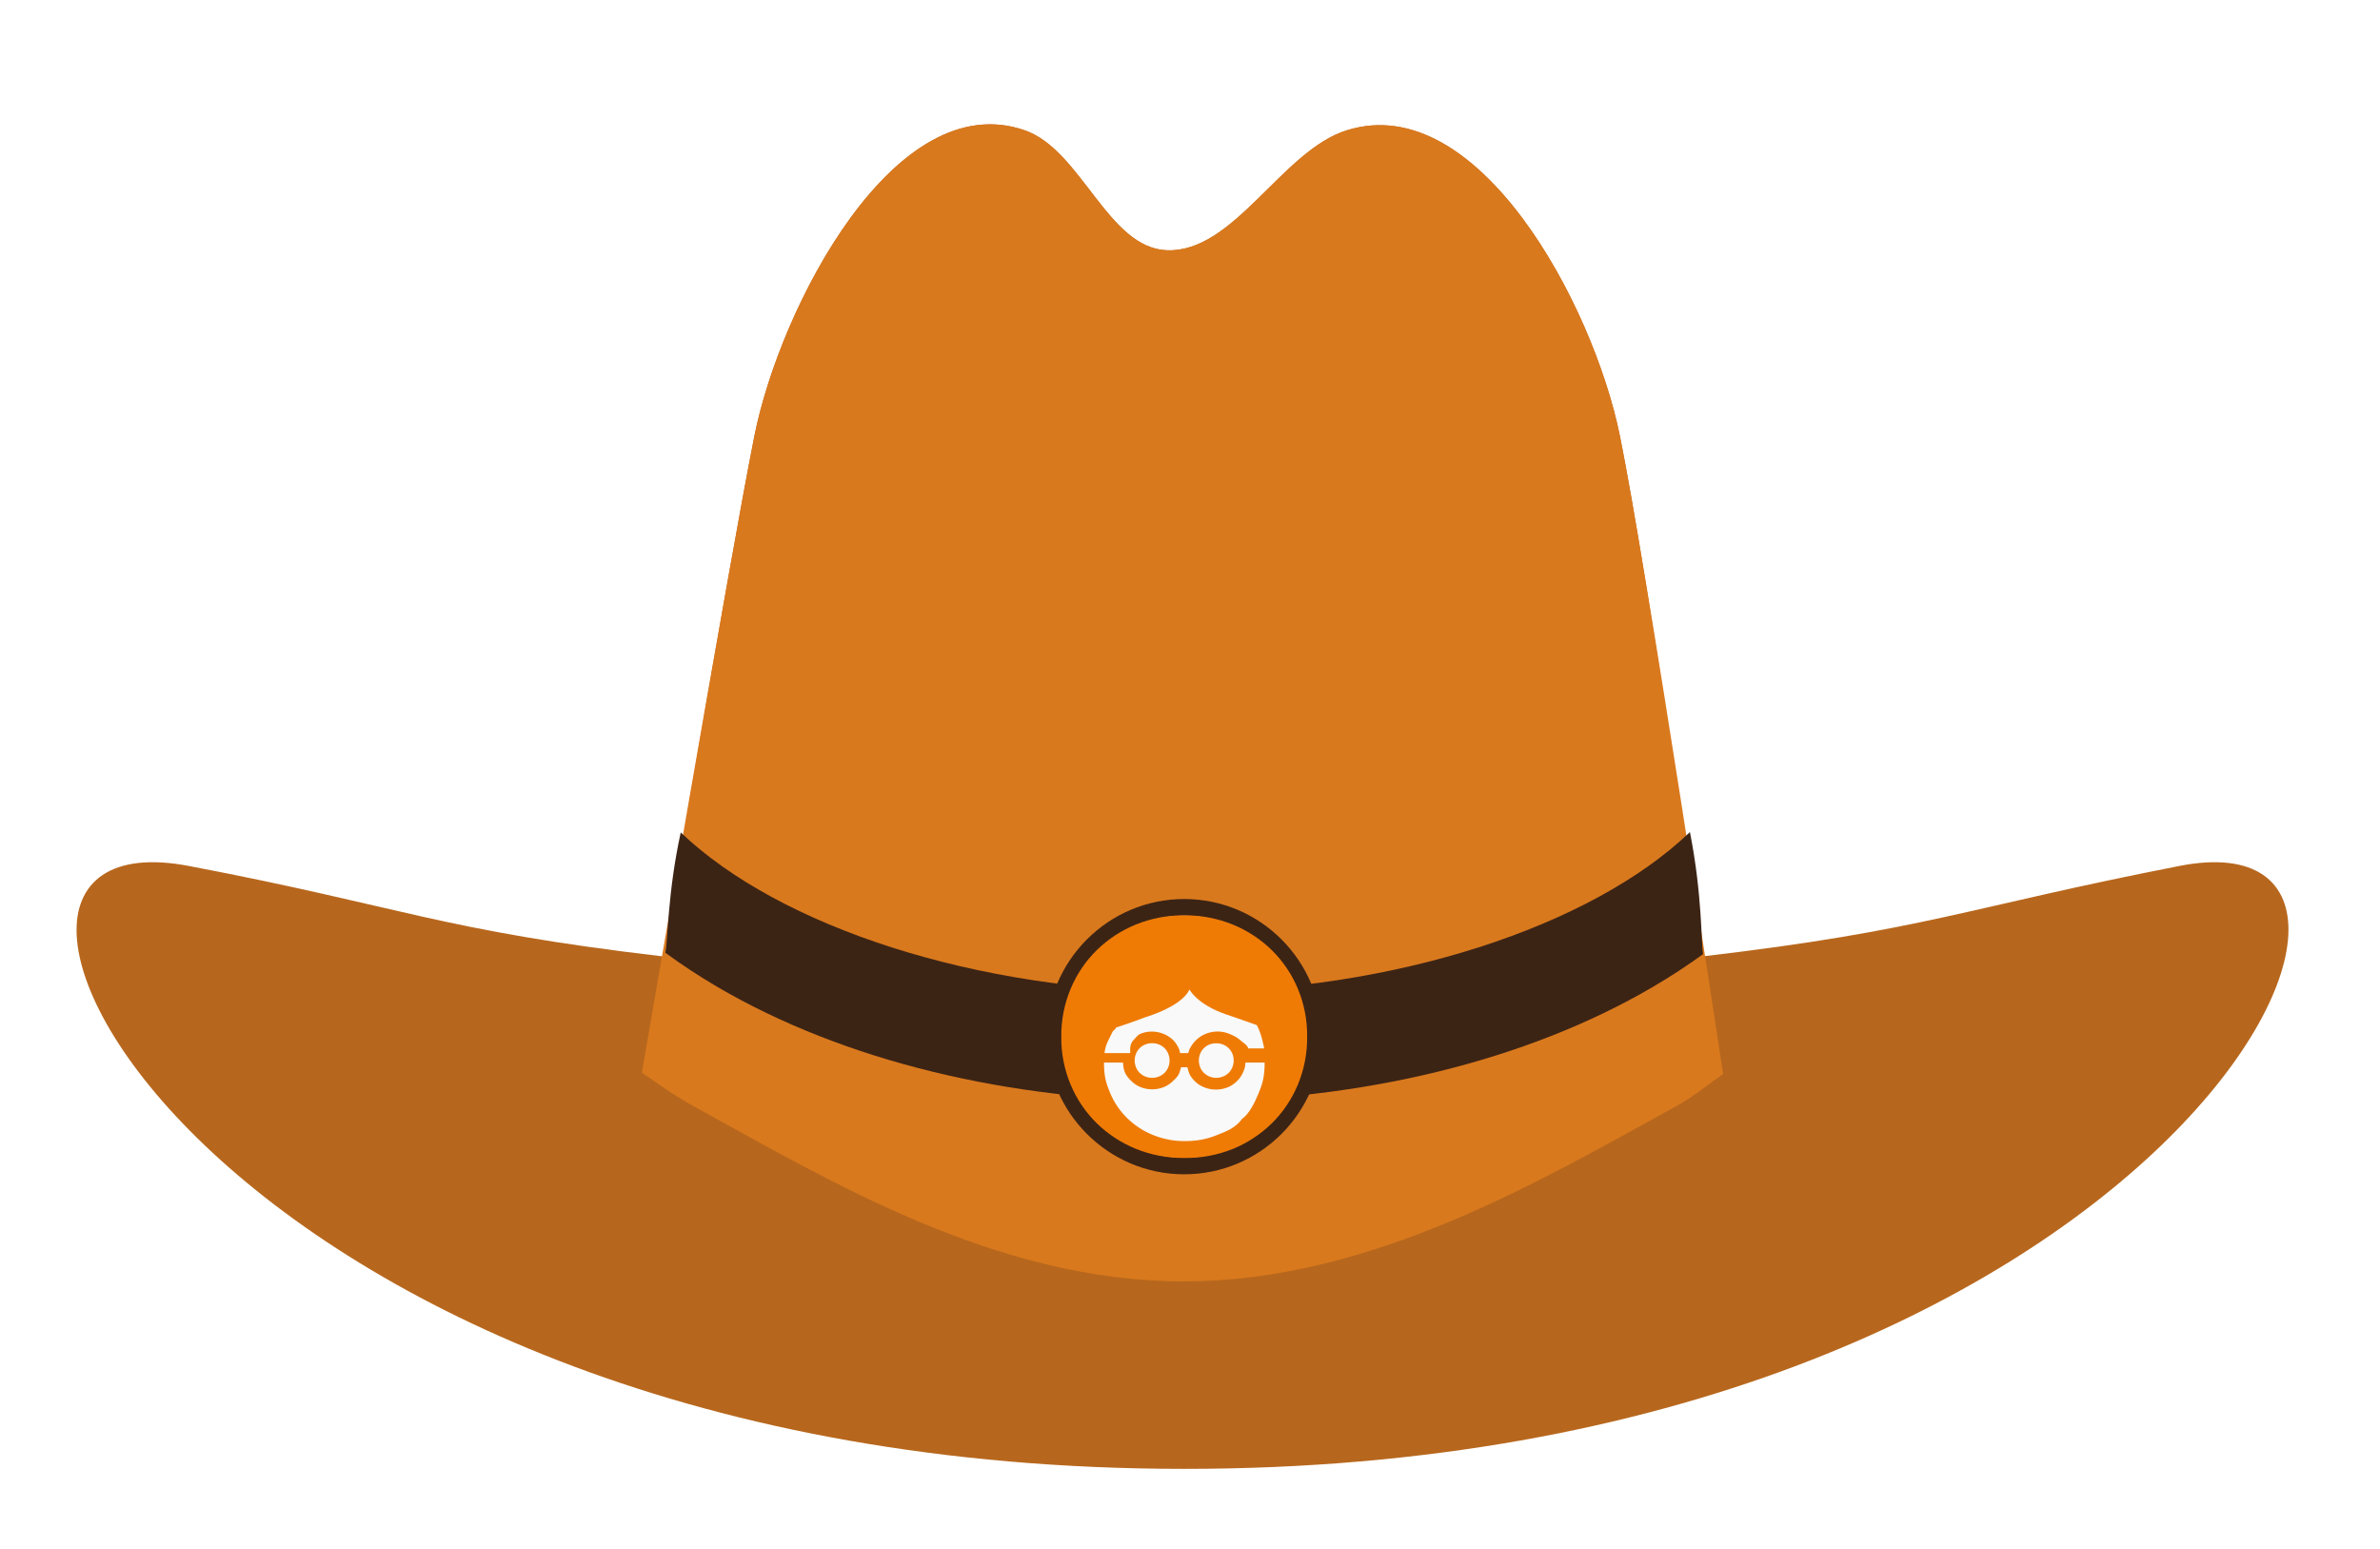
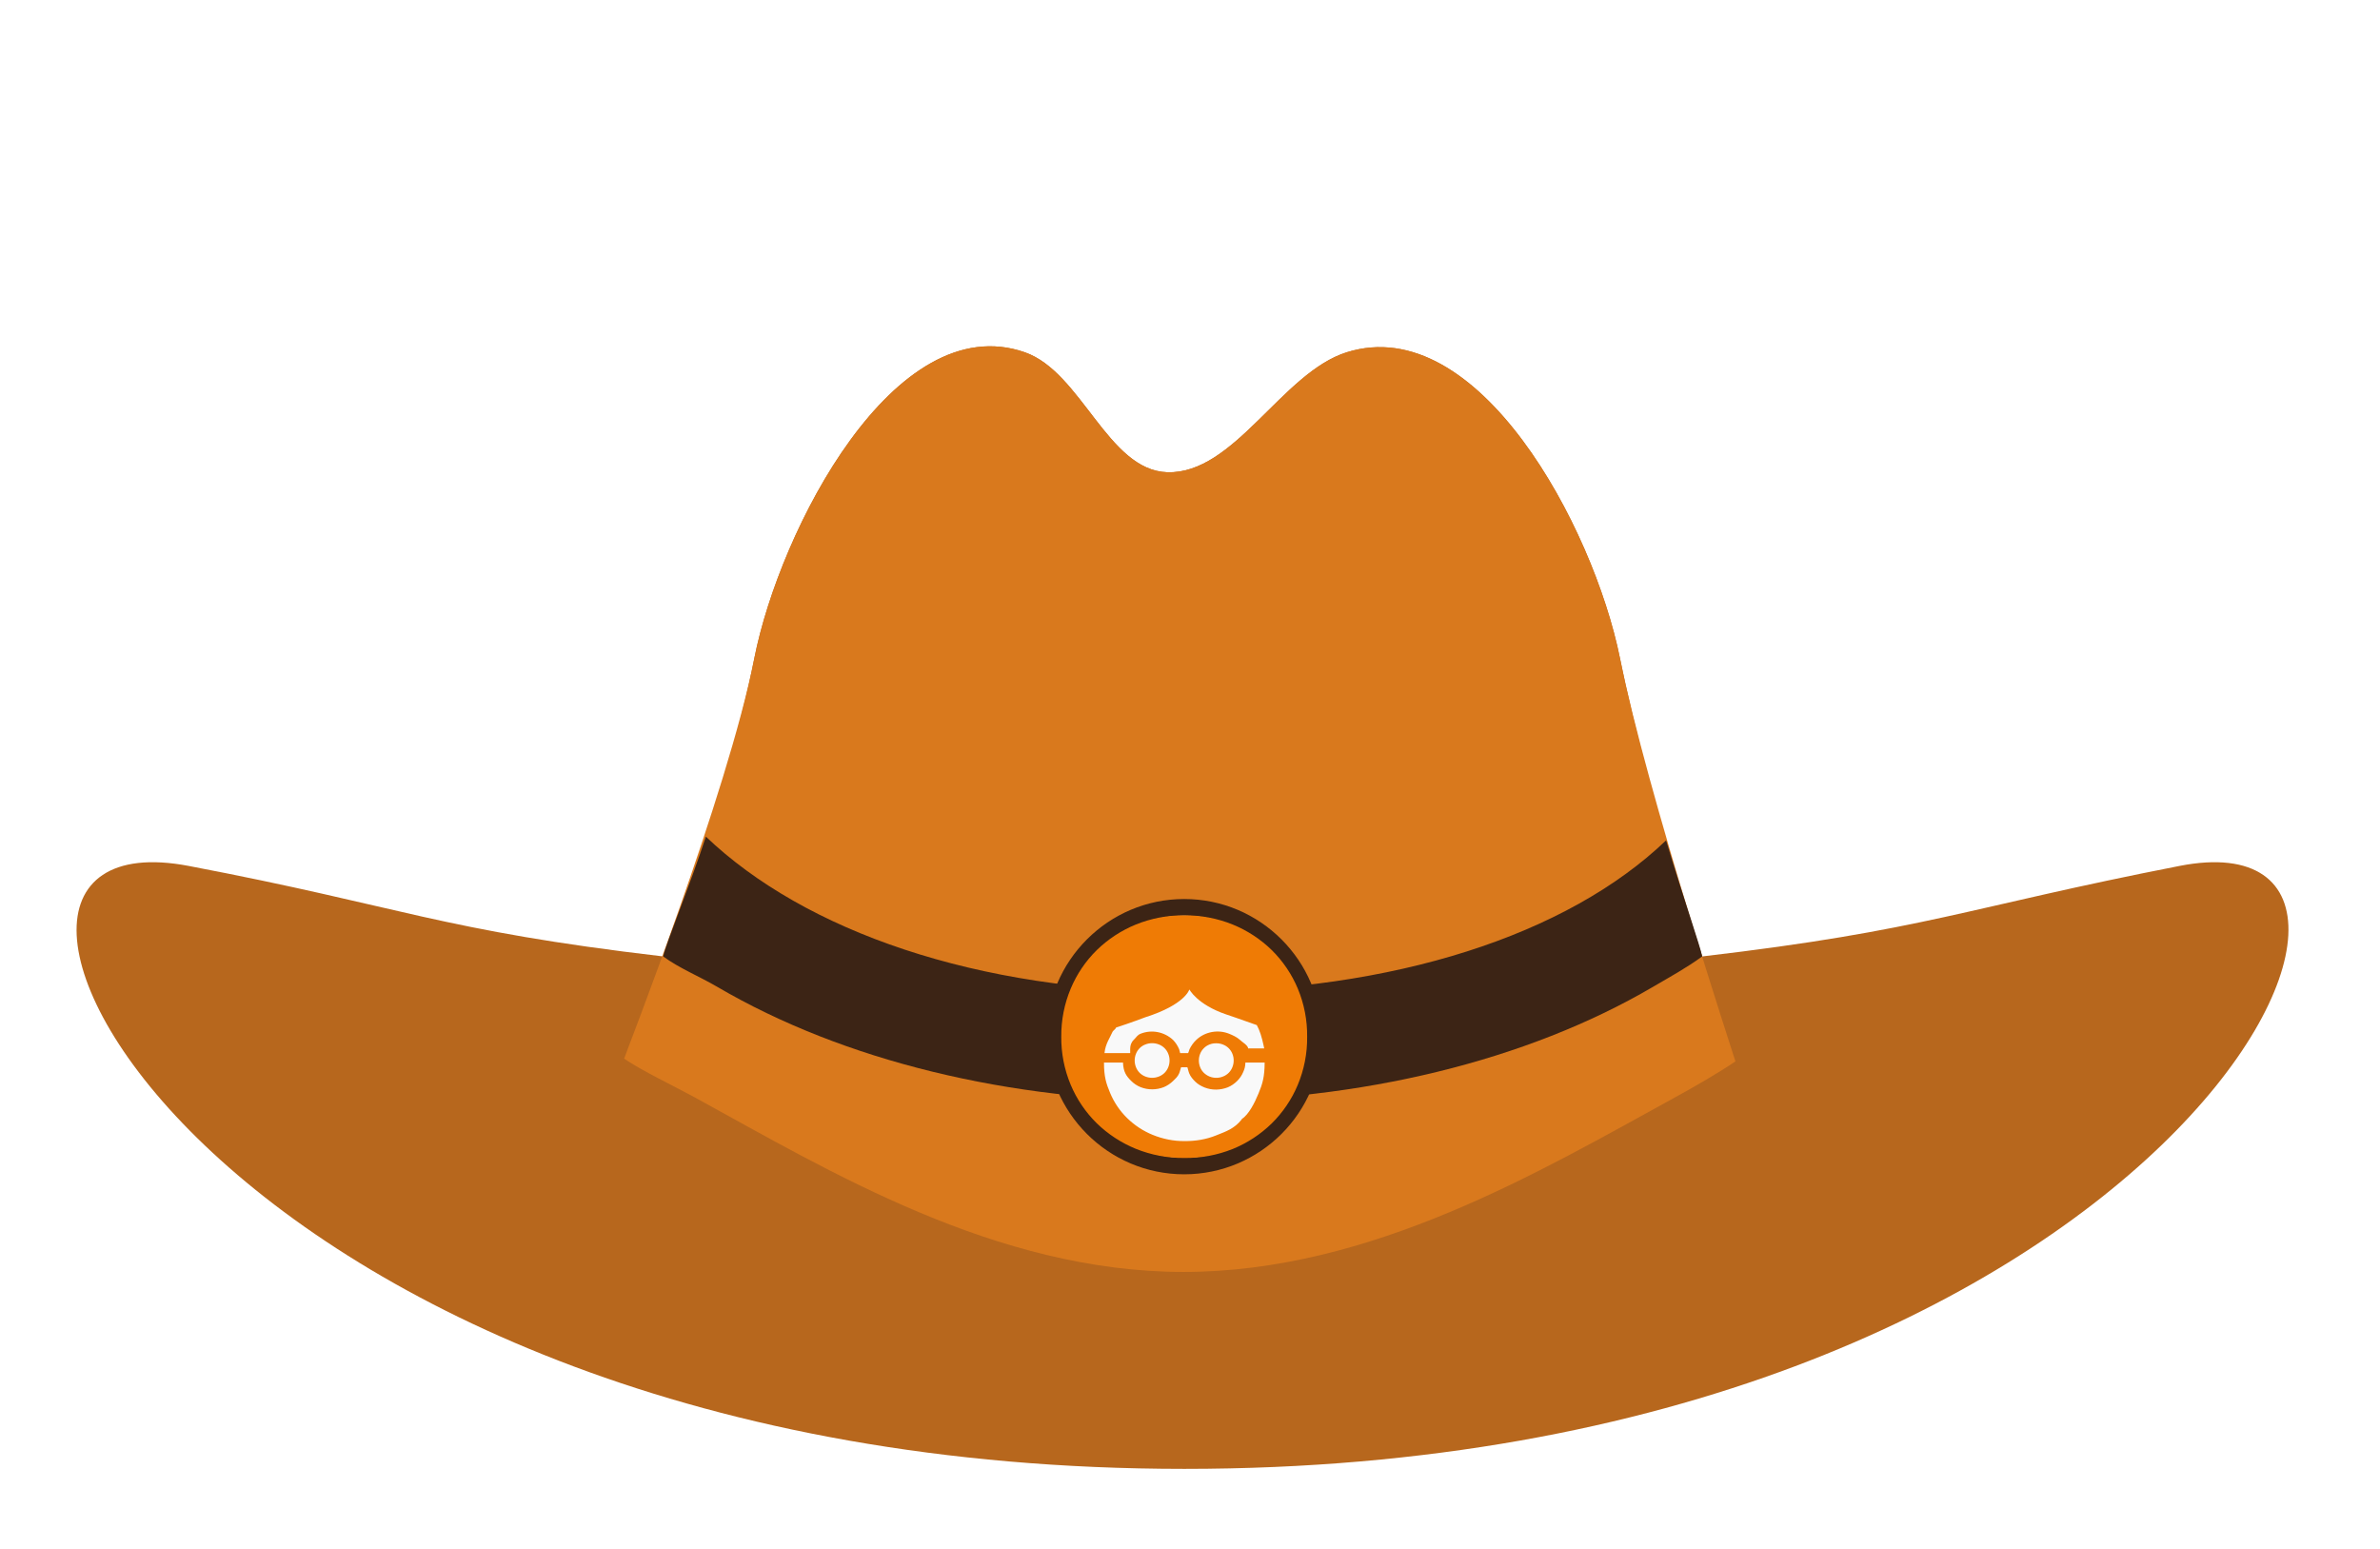
- <svg xmlns="http://www.w3.org/2000/svg" version="1.1" id="Layer_1" x="0px" y="0px" viewBox="0 0 504 328" enable-background="new 0 0 504 328" xml:space="preserve">
+ <svg xmlns="http://www.w3.org/2000/svg" version="1.1" id="Layer_1" x="0px" y="0px" viewBox="-227 117 504 328" enable-background="new -227 117 504 328" xml:space="preserve">
  <g id="XMLID_11497_">
    <g id="XMLID_11520_">
-       <path id="XMLID_10770_" fill-rule="evenodd" clip-rule="evenodd" fill="#B7671D" d="M461.569,183.356    c-45.553,8.91-53.702,13.621-101.101,19.169c0,0-11.581-81.292-17.415-110.15    c-5.662-28.008-30.097-73.47-57.848-64.785c-13.738,4.299-23.809,25.87-38.035,25.406    c-12.564-0.406-18.125-21.217-30.163-25.406c-27.528-9.581-51.869,37.541-57.265,64.785    c-5.724,28.904-19.304,110.15-19.304,110.15c-47.397-5.548-54.918-10.491-100.516-19.169    c-65.35-12.437,4.222,127.681,210.895,127.681C457.878,311.037,525.155,170.918,461.569,183.356z" />
+       <path id="XMLID_10770_" fill="#B7671D" d="M234.569,300.356c-45.553,8.91-53.702,13.621-101.101,19.169    c0,0-11.581-34.292-17.415-63.151c-5.662-28.008-30.097-73.47-57.848-64.785    c-13.738,4.299-23.809,25.87-38.035,25.406c-12.564-0.406-18.125-21.217-30.163-25.406    c-27.528-9.581-51.869,37.541-57.265,64.785c-5.724,28.904-19.304,63.151-19.304,63.151    c-47.397-5.548-54.918-10.491-100.516-19.169c-65.35-12.437,4.222,127.681,210.895,127.681    C230.879,428.037,298.155,287.918,234.569,300.356z" />
    </g>
    <g id="XMLID_11516_">
-       <path id="XMLID_10767_" fill="#D9791D" d="M343.053,92.374c-5.662-28.008-30.097-73.47-57.848-64.785    c-13.738,4.299-23.809,25.87-38.035,25.406c-12.564-0.406-18.125-21.217-30.163-25.406    c-27.528-9.581-51.869,37.541-57.265,64.785c-5.724,28.904-23.666,134.169-23.806,134.766    c3.676,2.529,7.031,4.955,11.236,7.259c28.451,15.595,63.697,36.935,103.456,36.935    c39.758,0,75.584-21.34,104.034-36.935c4.043-2.216,6.678-4.543,10.232-6.967    C364.787,226.934,348.886,121.233,343.053,92.374z" />
+       <path id="XMLID_10767_" fill="#D9791D" d="M116.053,256.374c-5.662-28.008-30.097-73.47-57.848-64.785    c-13.738,4.299-23.809,25.87-38.035,25.406c-12.564-0.406-18.125-21.217-30.163-25.406    c-27.528-9.581-51.869,37.541-57.265,64.785c-5.724,28.904-27.434,84.196-27.574,84.793    c3.676,2.529,10.799,5.928,15.004,8.232c28.451,15.595,63.697,36.935,103.456,36.935    c39.758,0,75.584-21.34,104.034-36.935c4.043-2.216,9.286-5.226,12.84-7.649    C140.394,341.252,121.886,285.233,116.053,256.374z" />
    </g>
    <g id="XMLID_11500_">
      <g id="XMLID_11512_">
-         <path id="XMLID_10765_" fill="#3C2415" d="M360.654,202.034c-0.446-2.261-0.115-12.318-2.788-25.837     C337.009,196.18,295.161,210,250.972,210c-44.134,0-85.938-13.785-106.816-33.728     c-2.834,12.971-2.663,22.738-3.264,25.469c3.441,2.529,7.125,4.955,11.061,7.26     c26.634,15.595,61.799,24.184,99.019,24.184c37.219,0,72.384-8.589,99.017-24.184     C353.775,206.785,357.327,204.457,360.654,202.034z" />
+         <path id="XMLID_10765_" fill="#3C2415" d="M133.468,319.525c-0.446-2.261-3.598-11.171-7.647-24.58     C104.964,314.927,68.161,327,23.972,327c-44.134,0-80.614-12.898-101.492-32.841     c-3.374,10.29-8.443,22.635-9.044,25.366c3.441,2.529,7.581,4.171,11.516,6.476     c26.634,15.595,61.799,24.184,99.019,24.184c37.219,0,72.384-8.589,99.017-24.184     C126.775,323.785,130.14,321.948,133.468,319.525z" />
      </g>
      <g id="XMLID_11502_">
-         <circle id="XMLID_10763_" fill="#F9F9F9" cx="250.774" cy="219.515" r="27.382" />
-         <path id="XMLID_11504_" fill="#3C2415" d="M250.774,248.661c-16.071,0-29.146-13.075-29.146-29.146     s13.075-29.146,29.146-29.146c16.071,0,29.146,13.075,29.146,29.146S266.845,248.661,250.774,248.661z      M250.774,193.895c-14.127,0-25.619,11.493-25.619,25.619c0,14.127,11.493,25.619,25.619,25.619     c14.126,0,25.619-11.493,25.619-25.619C276.392,205.388,264.9,193.895,250.774,193.895z" />
+         <circle id="XMLID_10763_" fill="#F9F9F9" cx="23.774" cy="336.515" r="27.382" />
+         <path id="XMLID_11504_" fill="#3C2415" d="M23.774,365.661c-16.071,0-29.146-13.075-29.146-29.146     s13.075-29.146,29.146-29.146c16.071,0,29.146,13.075,29.146,29.146S39.845,365.661,23.774,365.661z M23.774,310.895     c-14.127,0-25.619,11.493-25.619,25.619c0,14.127,11.493,25.619,25.619,25.619     c14.126,0,25.619-11.493,25.619-25.619C49.392,322.388,37.9,310.895,23.774,310.895z" />
      </g>
    </g>
  </g>
-   <path id="XMLID_13511_" fill="#EF7B05" d="M274.829,209.338c-1.28-3.054-3.154-5.824-5.512-8.15  c-2.374-2.316-5.173-4.152-8.244-5.406c-3.268-1.327-6.767-1.992-10.293-1.955  c-3.523-0.035-7.018,0.629-10.282,1.955c-3.069,1.258-5.867,3.093-8.244,5.406c-2.358,2.326-4.231,5.096-5.512,8.15  c-1.351,3.221-2.032,6.683-2.002,10.176c-0.034,3.492,0.644,6.954,1.99,10.176  c1.28,3.054,3.154,5.824,5.512,8.15c2.377,2.313,5.176,4.148,8.244,5.406c3.264,1.326,6.759,1.991,10.282,1.955  c3.524,0.052,7.023-0.597,10.294-1.908c3.071-1.254,5.87-3.089,8.244-5.406c2.358-2.326,4.231-5.096,5.512-8.15  c1.347-3.222,2.024-6.684,1.99-10.176C276.851,216.054,276.178,212.576,274.829,209.338z M236.333,217.583  c3-0.954,6.21-2.179,6.21-2.179c8.468-2.685,9.323-5.889,9.323-5.889s1.641,3.192,7.789,5.288  c0,0,3.335,1.119,6.491,2.261c0.153,0.306,0.284,0.548,0.425,0.878c0.574,1.32,0.935,3.058,1.143,4.058h-3.382  c0,0,0,0.152,0,0.082c0-0.729-1.261-1.389-1.825-1.943c-0.564-0.522-1.472-0.937-2.184-1.225  c-2.341-0.97-5.16-0.467-6.993,1.284c-0.577,0.538-1.108,1.276-1.441,1.99C251.796,222.423,251.65,223,251.58,223  h-1.649c-0.052,0-0.127-0.581-0.224-0.812c-0.307-0.726-0.751-1.433-1.307-1.99  c-1.847-1.713-4.513-2.236-6.854-1.307c-0.731,0.3-0.867,0.724-1.436,1.272c-0.564,0.552-0.776,1.201-0.776,1.931  V223h-5.443c0.208-2,1.154-3.232,1.728-4.552c0.024-0.106,0.715-0.665,0.715-0.818V217.583z M261.249,224.555  c0.004,0.497-0.092,0.99-0.283,1.449c-0.177,0.441-0.442,0.841-0.777,1.178c-0.337,0.331-0.738,0.592-1.178,0.765  c-0.459,0.191-0.952,0.287-1.449,0.283c-0.975,0.007-1.914-0.37-2.615-1.048  c-0.344-0.332-0.613-0.734-0.789-1.178c-0.376-0.925-0.376-1.96,0-2.885c0.176-0.444,0.446-0.846,0.789-1.178  c0.335-0.334,0.736-0.595,1.178-0.765c0.46-0.185,0.953-0.273,1.449-0.259c0.497-0.004,0.99,0.092,1.449,0.283  c0.442,0.171,0.843,0.431,1.178,0.765c0.336,0.336,0.6,0.737,0.777,1.178  C261.161,223.59,261.253,224.071,261.249,224.555z M247.67,224.555c0.004,0.497-0.092,0.99-0.283,1.449  c-0.177,0.441-0.442,0.841-0.777,1.178c-0.337,0.331-0.738,0.592-1.178,0.765c-0.933,0.377-1.976,0.377-2.909,0  c-0.44-0.174-0.84-0.434-1.178-0.765c-0.336-0.336-0.6-0.737-0.777-1.178c-0.376-0.925-0.376-1.96,0-2.885  c0.177-0.441,0.442-0.841,0.777-1.178c0.335-0.334,0.736-0.595,1.178-0.765c0.933-0.377,1.976-0.377,2.909,0  c0.442,0.171,0.843,0.431,1.178,0.765c0.336,0.336,0.6,0.737,0.777,1.178  C247.577,223.573,247.673,224.062,247.67,224.555z M262.981,237c-1.55,2-3.387,2.598-5.406,3.406  c-2.138,0.872-4.428,1.245-6.737,1.22c-2.308,0.024-4.599-0.445-6.737-1.316  c-2.015-0.813-3.852-2.03-5.406-3.549c-1.552-1.517-2.781-3.335-3.616-5.339  c-0.849-2.034-1.289-3.422-1.296-6.422h4.028c0.081,2,0.711,2.875,1.767,3.917c0.565,0.556,1.233,0.994,1.967,1.293  c1.572,0.612,3.316,0.611,4.888-0.001c0.732-0.302,1.4-0.743,1.967-1.296c0.559-0.551,1.003-0.915,1.307-1.639  c0.214-0.5,0.357-1.274,0.424-1.274h1.307c0.056,0,0.187,0.772,0.389,1.274c0.304,0.724,0.749,1.234,1.307,1.785  c0.567,0.553,1.235,0.92,1.967,1.222c1.576,0.613,3.324,0.576,4.899-0.037c0.729-0.303,1.392-0.761,1.955-1.314  c0.566-0.548,1.015-1.209,1.319-1.936c0.262-0.634,0.417-0.995,0.459-1.995h4.075c-0.006,3-0.446,4.508-1.296,6.542  c-0.828,2.001-2.049,4.458-3.592,5.458H262.981z" />
+   <path id="XMLID_13511_" fill="#EF7B05" d="M47.829,326.338c-1.28-3.054-3.154-5.824-5.512-8.15  c-2.374-2.316-5.173-4.152-8.244-5.406c-3.268-1.327-6.767-1.992-10.293-1.955  c-3.523-0.035-7.018,0.629-10.282,1.955c-3.069,1.258-5.867,3.093-8.244,5.406c-2.358,2.326-4.231,5.096-5.512,8.15  c-1.351,3.221-2.032,6.683-2.002,10.176c-0.034,3.492,0.644,6.954,1.99,10.176  c1.28,3.054,3.154,5.824,5.512,8.15c2.377,2.313,5.176,4.148,8.244,5.406c3.264,1.326,6.759,1.991,10.282,1.955  c3.524,0.052,7.023-0.597,10.294-1.908c3.071-1.254,5.87-3.089,8.244-5.406c2.358-2.326,4.231-5.096,5.512-8.15  c1.347-3.222,2.024-6.684,1.99-10.176C49.851,333.054,49.178,329.576,47.829,326.338z M9.333,334.583  c3-0.954,6.21-2.179,6.21-2.179c8.468-2.685,9.323-5.889,9.323-5.889s1.641,3.192,7.789,5.288  c0,0,3.335,1.119,6.491,2.261c0.153,0.306,0.284,0.548,0.425,0.878C40.145,336.262,40.507,338,40.715,339h-3.382  c0,0,0,0.152,0,0.082c0-0.729-1.261-1.389-1.825-1.943c-0.564-0.522-1.472-0.937-2.184-1.225  c-2.341-0.97-5.16-0.467-6.993,1.284c-0.577,0.538-1.108,1.276-1.441,1.99C24.796,339.423,24.65,340,24.58,340  h-1.649c-0.052,0-0.127-0.581-0.224-0.812c-0.307-0.726-0.751-1.433-1.307-1.99  c-1.847-1.713-4.513-2.236-6.854-1.307c-0.731,0.3-0.867,0.724-1.436,1.272c-0.564,0.552-0.776,1.201-0.776,1.931  V340H6.89c0.208-2,1.154-3.232,1.728-4.552c0.024-0.106,0.715-0.665,0.715-0.818v-0.047H9.333z M34.249,341.555  c0.004,0.497-0.092,0.99-0.283,1.449c-0.177,0.441-0.442,0.841-0.777,1.178c-0.337,0.331-0.738,0.592-1.178,0.765  c-0.459,0.191-0.952,0.287-1.449,0.283c-0.975,0.007-1.914-0.37-2.615-1.048  c-0.344-0.332-0.613-0.734-0.789-1.178c-0.376-0.925-0.376-1.96,0-2.885c0.176-0.444,0.446-0.846,0.789-1.178  c0.335-0.334,0.736-0.595,1.178-0.765c0.46-0.185,0.953-0.273,1.449-0.259c0.497-0.004,0.99,0.092,1.449,0.283  c0.442,0.171,0.843,0.431,1.178,0.765c0.336,0.336,0.6,0.737,0.777,1.178  C34.161,340.59,34.253,341.071,34.249,341.555z M20.67,341.555c0.004,0.497-0.092,0.99-0.283,1.449  c-0.177,0.441-0.442,0.841-0.777,1.178c-0.337,0.331-0.738,0.592-1.178,0.765c-0.933,0.377-1.976,0.377-2.909,0  c-0.44-0.174-0.84-0.434-1.178-0.765c-0.336-0.336-0.6-0.737-0.777-1.178c-0.376-0.925-0.376-1.96,0-2.885  c0.177-0.441,0.442-0.841,0.777-1.178c0.335-0.334,0.736-0.595,1.178-0.765c0.933-0.377,1.976-0.377,2.909,0  c0.442,0.171,0.843,0.431,1.178,0.765c0.336,0.336,0.6,0.737,0.777,1.178  C20.577,340.573,20.673,341.062,20.67,341.555z M35.981,354c-1.55,2-3.387,2.598-5.406,3.406  c-2.138,0.872-4.428,1.245-6.737,1.22c-2.308,0.024-4.599-0.445-6.737-1.316  c-2.015-0.813-3.852-2.03-5.406-3.549c-1.552-1.517-2.781-3.335-3.616-5.339  c-0.849-2.034-1.289-3.422-1.296-6.422h4.028c0.081,2,0.711,2.875,1.767,3.917c0.565,0.556,1.233,0.994,1.967,1.293  c1.572,0.612,3.316,0.611,4.888-0.001c0.732-0.302,1.4-0.743,1.967-1.296c0.559-0.551,1.003-0.915,1.307-1.639  c0.214-0.5,0.357-1.274,0.424-1.274h1.307c0.056,0,0.187,0.772,0.389,1.274c0.304,0.724,0.749,1.234,1.307,1.785  c0.567,0.553,1.235,0.92,1.967,1.222c1.576,0.613,3.324,0.576,4.899-0.037c0.729-0.303,1.392-0.761,1.955-1.314  c0.566-0.548,1.015-1.209,1.319-1.936c0.262-0.634,0.417-0.995,0.459-1.995h4.075c-0.006,3-0.446,4.508-1.296,6.542  c-0.828,2.001-2.049,4.458-3.592,5.458h0.059V354z" />
</svg>
